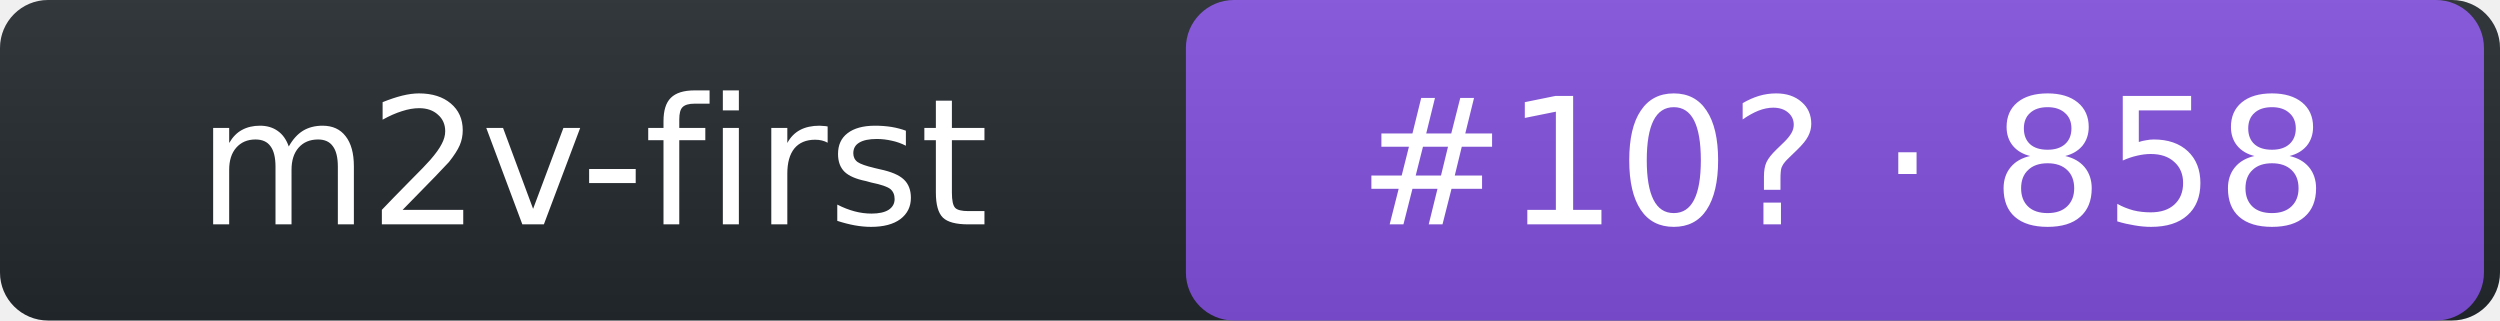
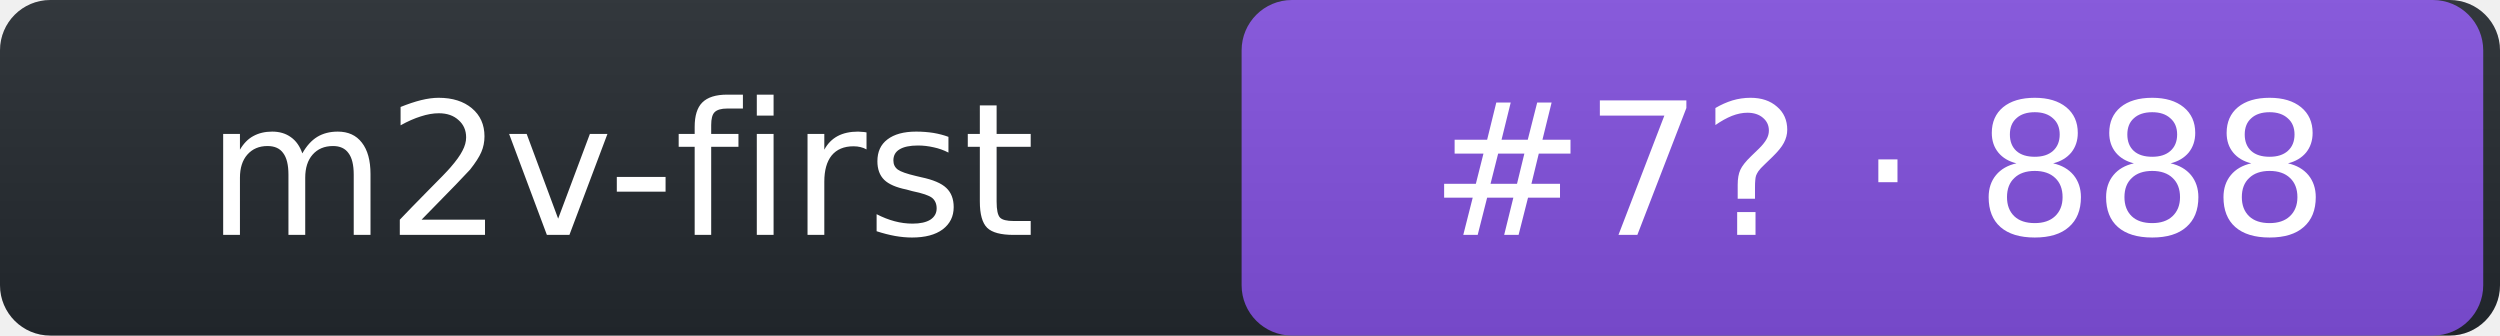
- <svg xmlns="http://www.w3.org/2000/svg" width="156" height="20" role="img" aria-label="m2v-first: rank 10 in intent arena, rating 858">
+ <svg xmlns="http://www.w3.org/2000/svg" width="149" height="20" role="img" aria-label="m2v-first: rank 7 in intent arena, rating 888">
  <linearGradient id="s" x2="0" y2="100%">
    <stop offset="0" stop-color="#bbb" stop-opacity=".1" />
    <stop offset="1" stop-opacity=".1" />
  </linearGradient>
-   <rect rx="3" width="156" height="20" fill="#24292f" />
-   <rect rx="3" x="74" width="81" height="20" fill="#8250df" />
-   <rect rx="3" width="156" height="20" fill="url(#s)" />
+   <rect rx="3" width="149" height="20" fill="#24292f" />
+   <rect rx="3" x="74" width="74" height="20" fill="#8250df" />
+   <rect rx="3" width="149" height="20" fill="url(#s)" />
  <g fill="#fff" text-anchor="middle" font-family="Verdana,DejaVu Sans,Geneva,sans-serif" font-size="11">
    <text x="37" y="14">m2v-first</text>
-     <text x="115" y="14">#10? · 858</text>
+     <text x="112" y="14">#7? · 888</text>
  </g>
</svg>
